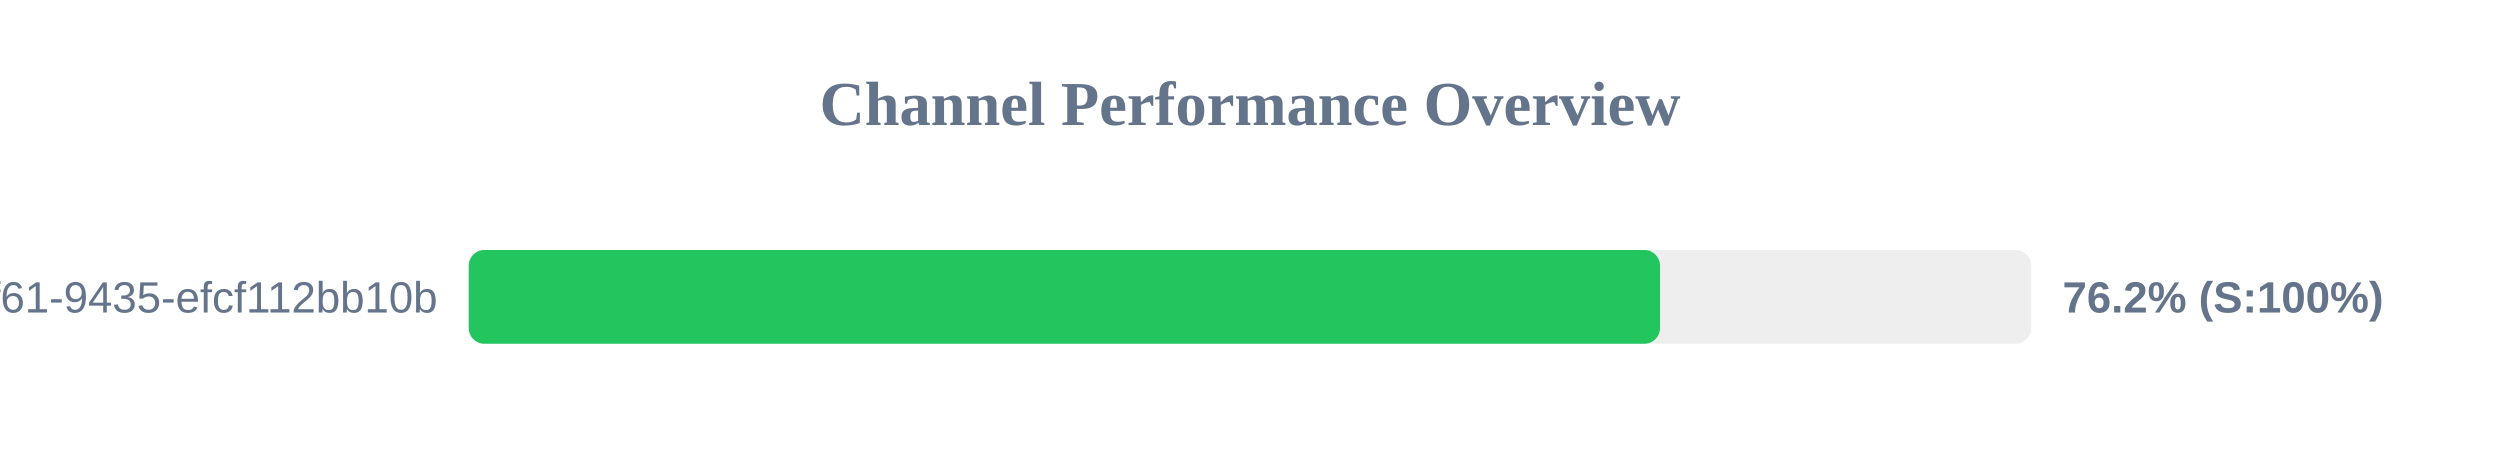
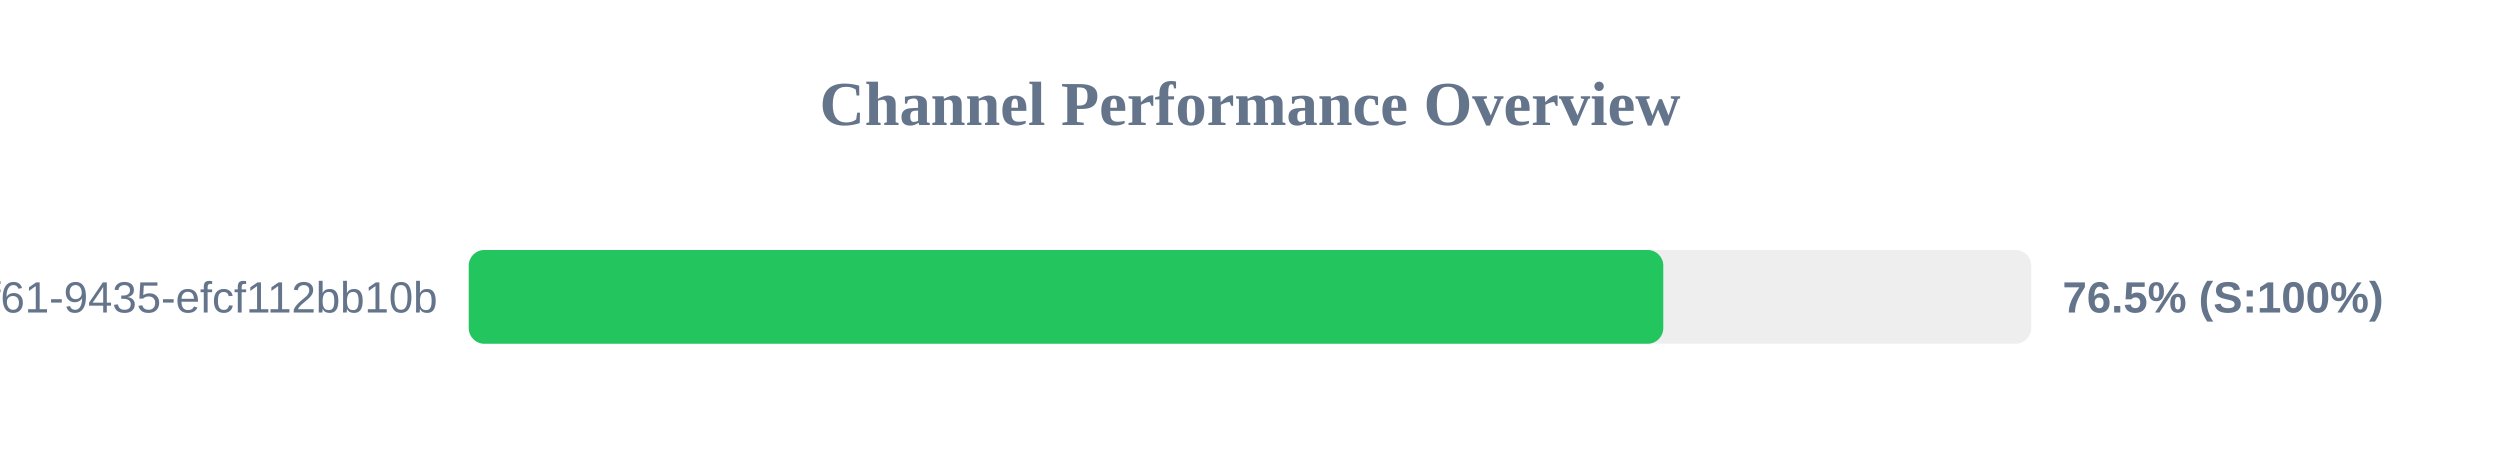
<svg xmlns="http://www.w3.org/2000/svg" width="800" height="150" version="1.1">
  <style>
        .row { font: 14px Arial; fill: #64748b; }
        .score { font: bold 14px Arial; fill: #64748b; }
    </style>
  <text x="400" y="40" text-anchor="middle" font-size="20px" font-weight="bold" fill="#64748b">Channel Performance Overview</text>
  <rect x="150" y="80" width="500" height="30" fill="#eee" rx="5" />
-   <rect x="150" y="80" width="381.2" height="30" fill="#22c55e" rx="5" />
+   <rect x="150" y="80" width="382.25" height="30" fill="#22c55e" rx="5" />
  <text x="140" y="100" text-anchor="end" class="row">?uuid=07c122ad-50b2-4f61-9435-efcf112bb10b</text>
-   <text x="660" y="100" text-anchor="start" class="score">76.2% (S:100%)</text>
+   <text x="660" y="100" text-anchor="start" class="score">76.5% (S:100%)</text>
</svg>
